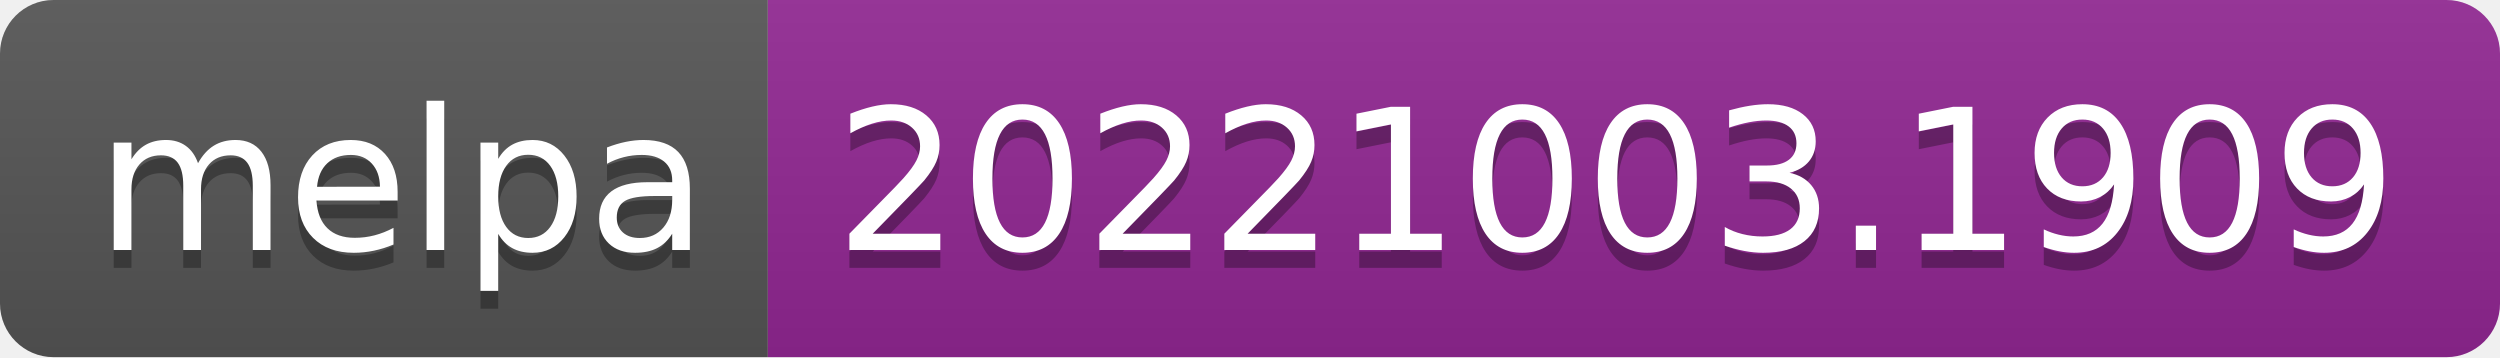
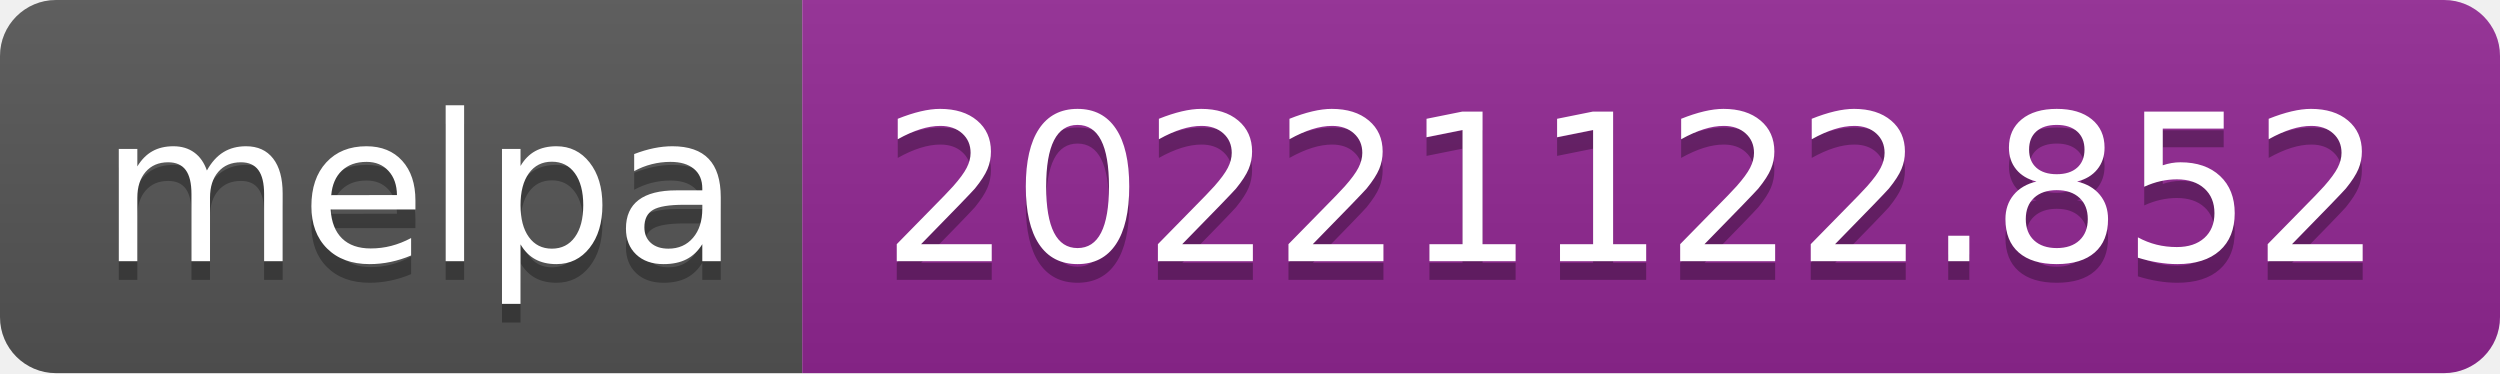
- <svg xmlns="http://www.w3.org/2000/svg" width="140" height="20" role="img" aria-label="melpa: 20221003.1909">
+ <svg xmlns="http://www.w3.org/2000/svg" width="134" height="20" role="img" aria-label="melpa: 20221122.852">
  <linearGradient id="s" x2="0" y2="100%">
    <stop offset="0" stop-color="#bbb" stop-opacity=".1" />
    <stop offset="1" stop-opacity=".1" />
  </linearGradient>
  <clipPath id="r">
-     <rect width="140" height="20" rx="3" fill="#fff" />
+     <rect width="134" height="20" rx="3" fill="#fff" />
  </clipPath>
  <g clip-path="url(#r)">
    <rect width="43" height="20" fill="#555" />
-     <rect x="43" width="97" height="20" fill="#922793" />
-     <rect width="140" height="20" fill="url(#s)" />
+     <rect x="43" width="91" height="20" fill="#922793" />
+     <rect width="134" height="20" fill="url(#s)" />
  </g>
  <g fill="#fff" text-anchor="middle" font-family="Verdana,Geneva,DejaVu Sans,sans-serif" text-rendering="geometricPrecision" font-size="110">
    <text aria-hidden="true" x="225" y="150" fill="#010101" fill-opacity=".3" transform="scale(.1)" textLength="330">melpa</text>
    <text x="225" y="140" transform="scale(.1)" fill="#fff" textLength="330">melpa</text>
-     <text aria-hidden="true" x="905" y="150" fill="#010101" fill-opacity=".3" transform="scale(.1)" textLength="870">20221003.1909</text>
-     <text x="905" y="140" transform="scale(.1)" fill="#fff" textLength="870">20221003.1909</text>
+     <text aria-hidden="true" x="875" y="150" fill="#010101" fill-opacity=".3" transform="scale(.1)" textLength="810">20221122.852</text>
+     <text x="875" y="140" transform="scale(.1)" fill="#fff" textLength="810">20221122.852</text>
  </g>
</svg>
